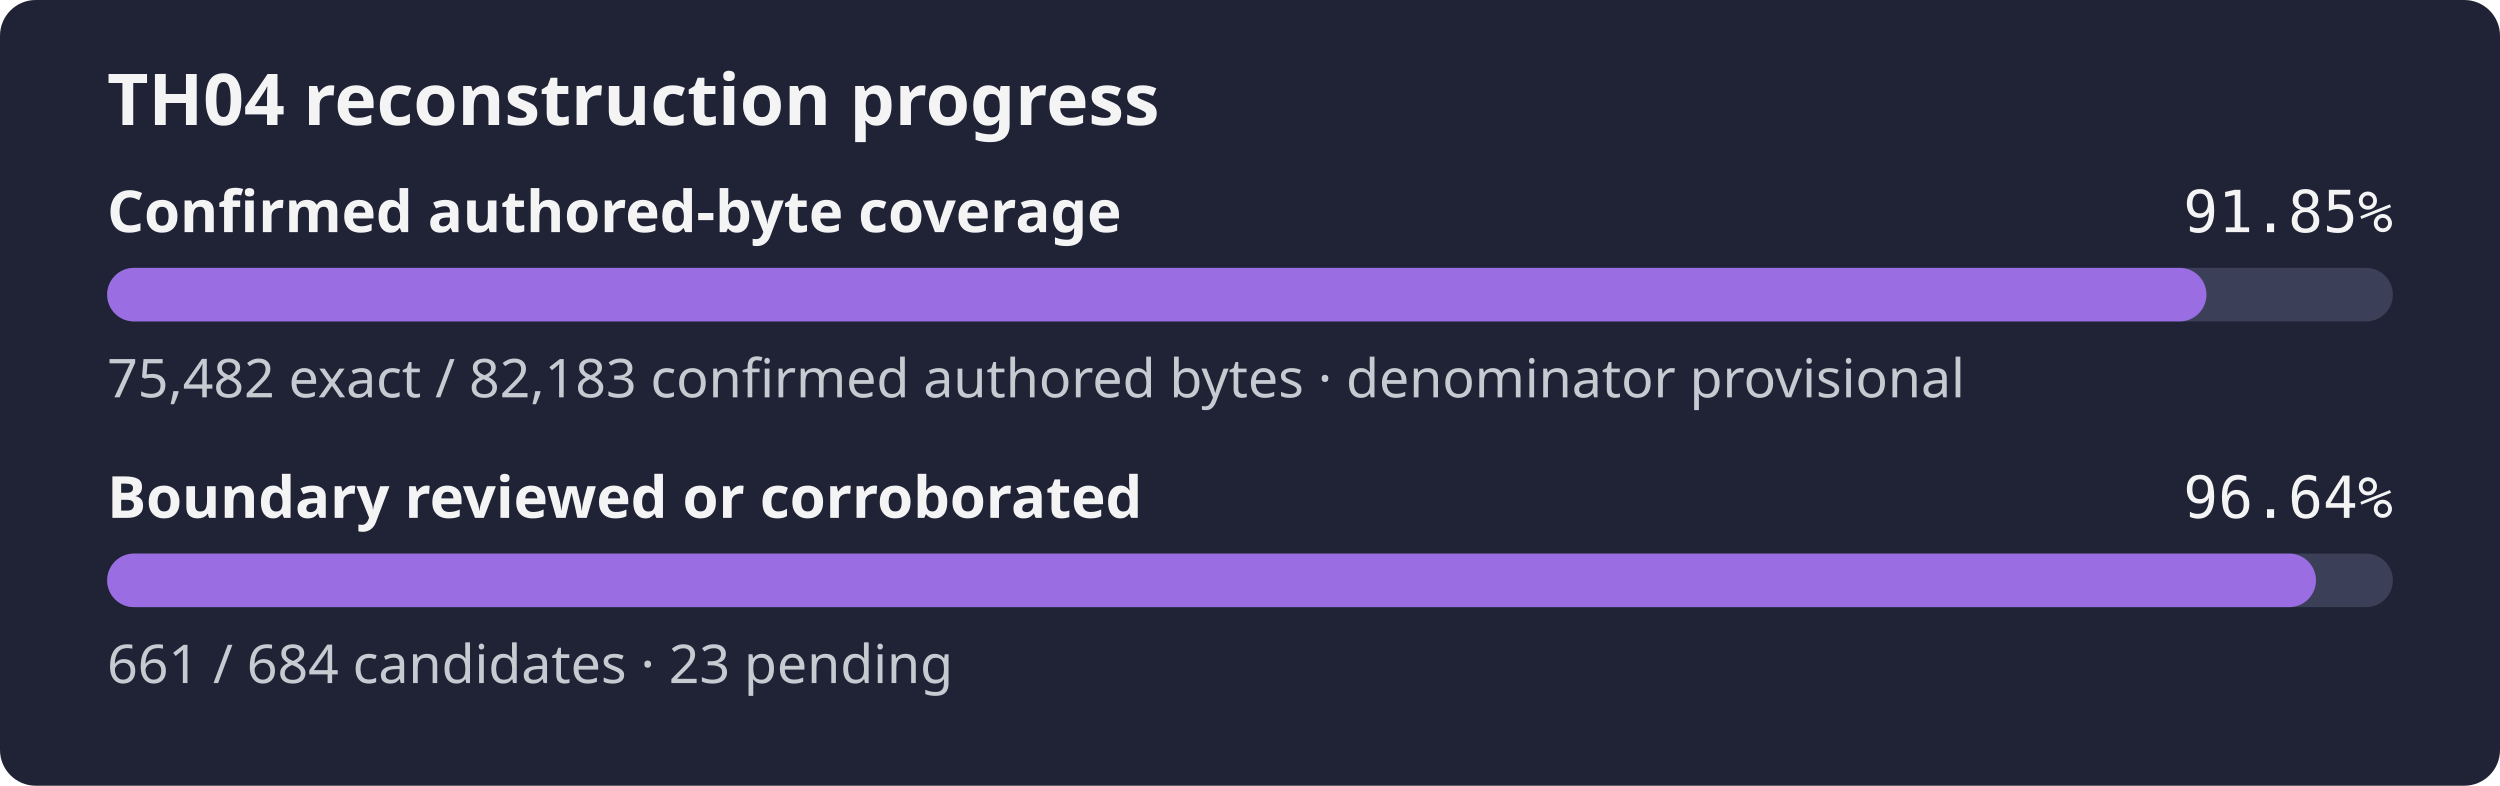
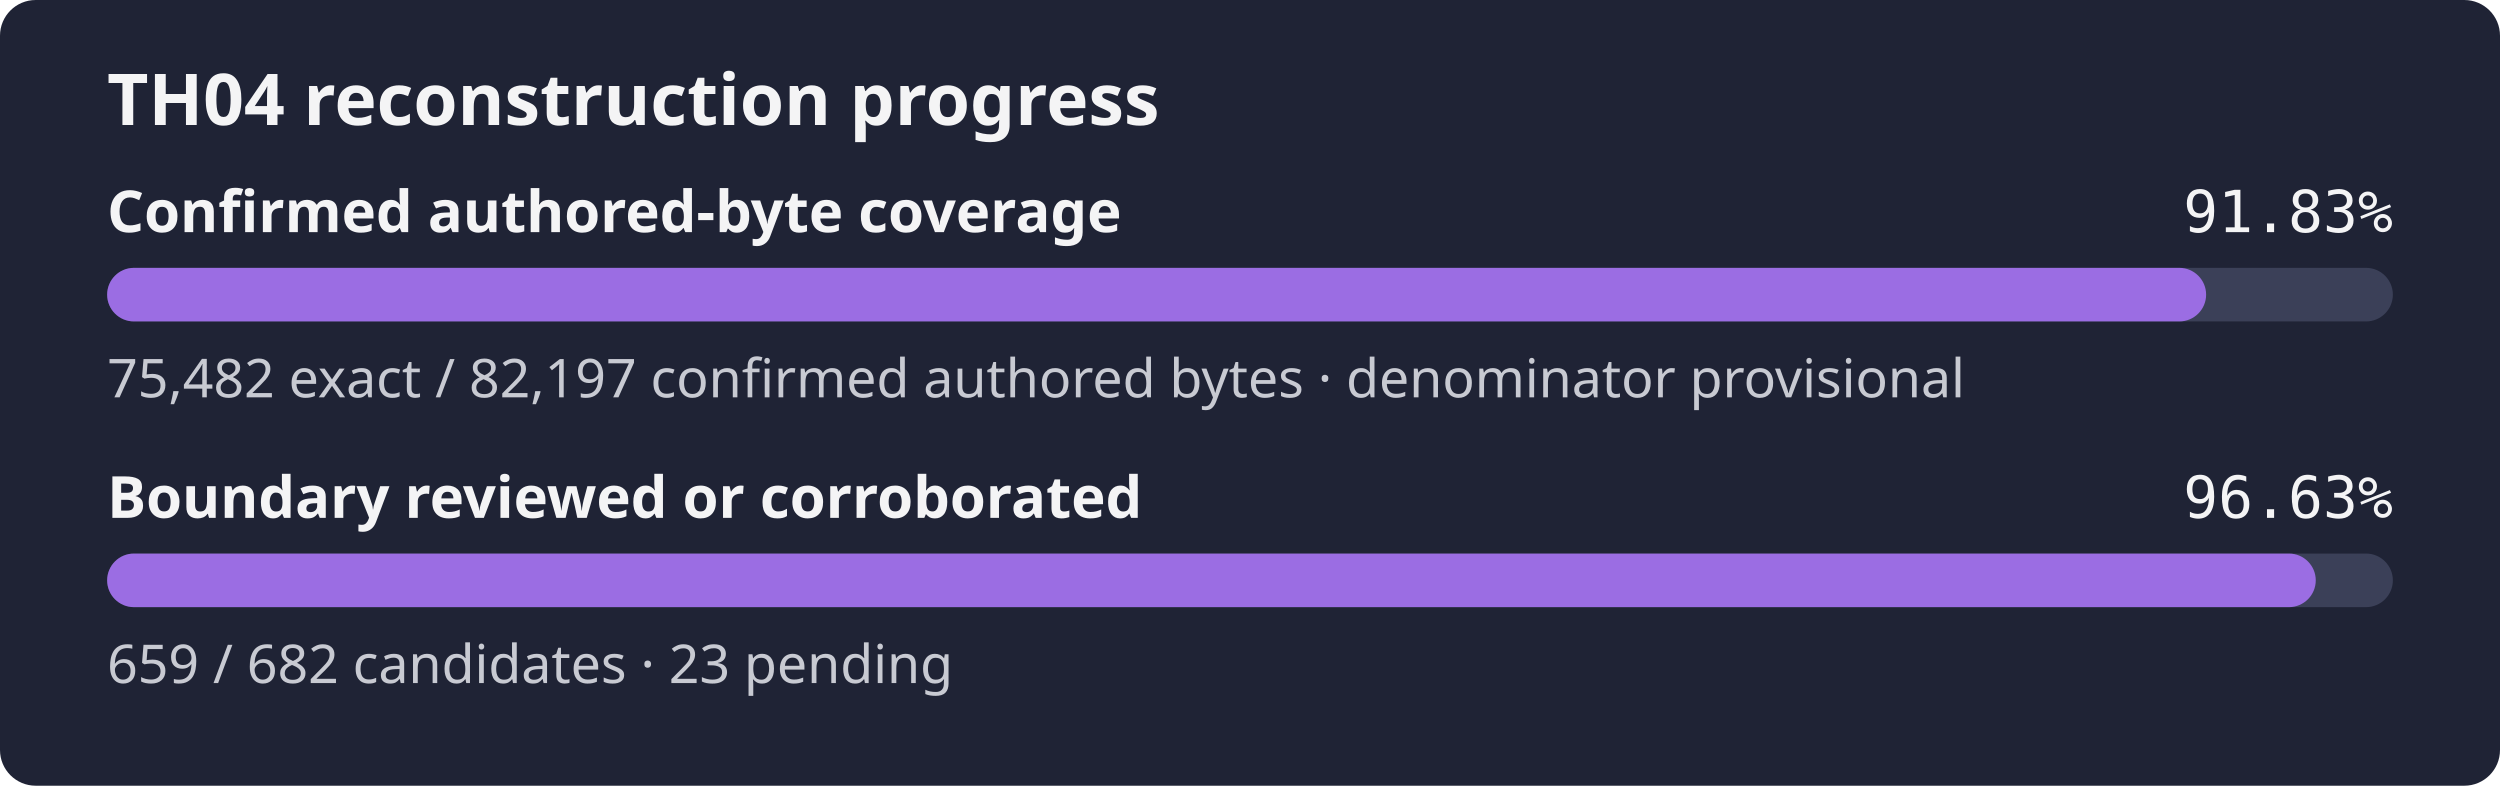
- <svg xmlns="http://www.w3.org/2000/svg" width="560" height="176" role="img" aria-label="TH04 reconstruction progress: 91.85% of the confirmed authored-byte set is exact, boundary reviewed or corroborated 96.64%">
+ <svg xmlns="http://www.w3.org/2000/svg" width="560" height="176" role="img" aria-label="TH04 reconstruction progress: 91.83% of the confirmed authored-byte set is exact, boundary reviewed or corroborated 96.63%">
  <rect width="560" height="176" rx="8" fill="#1f2335" />
  <text x="24" y="28" fill="#f4f4f5" font-family="sans-serif" font-size="16" font-weight="600">TH04 reconstruction progress</text>
  <text x="24" y="52" fill="#f4f4f5" font-family="sans-serif" font-size="13" font-weight="600">Confirmed authored-byte coverage</text>
-   <text x="536" y="52" fill="#f4f4f5" text-anchor="end" font-family="monospace" font-size="13">91.85%</text>
+   <text x="536" y="52" fill="#f4f4f5" text-anchor="end" font-family="monospace" font-size="13">91.83%</text>
  <rect x="24" y="60" width="512" height="12" rx="6" fill="#3b4058" />
-   <rect x="24" y="60" width="470.25" height="12" rx="6" fill="#9b6de3" />
-   <text x="24" y="89" fill="#c8cad2" font-family="sans-serif" font-size="12">75,482 exact / 82,183 confirmed authored bytes · denominator provisional</text>
+   <rect x="24" y="60" width="470.17" height="12" rx="6" fill="#9b6de3" />
+   <text x="24" y="89" fill="#c8cad2" font-family="sans-serif" font-size="12">75,482 exact / 82,197 confirmed authored bytes · denominator provisional</text>
  <text x="24" y="116" fill="#f4f4f5" font-family="sans-serif" font-size="13" font-weight="600">Boundary reviewed or corroborated</text>
-   <text x="536" y="116" fill="#f4f4f5" text-anchor="end" font-family="monospace" font-size="13">96.64%</text>
+   <text x="536" y="116" fill="#f4f4f5" text-anchor="end" font-family="monospace" font-size="13">96.63%</text>
  <rect x="24" y="124" width="512" height="12" rx="6" fill="#3b4058" />
-   <rect x="24" y="124" width="494.78" height="12" rx="6" fill="#9b6de3" />
-   <text x="24" y="153" fill="#c8cad2" font-family="sans-serif" font-size="12">661 / 684 candidates · 23 pending</text>
+   <rect x="24" y="124" width="494.73" height="12" rx="6" fill="#9b6de3" />
+   <text x="24" y="153" fill="#c8cad2" font-family="sans-serif" font-size="12">659 / 682 candidates · 23 pending</text>
</svg>
